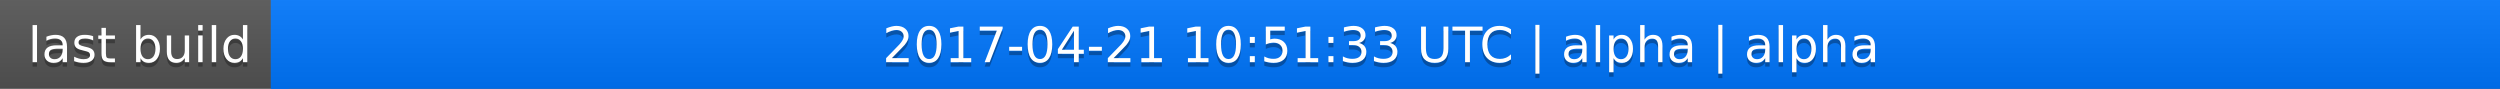
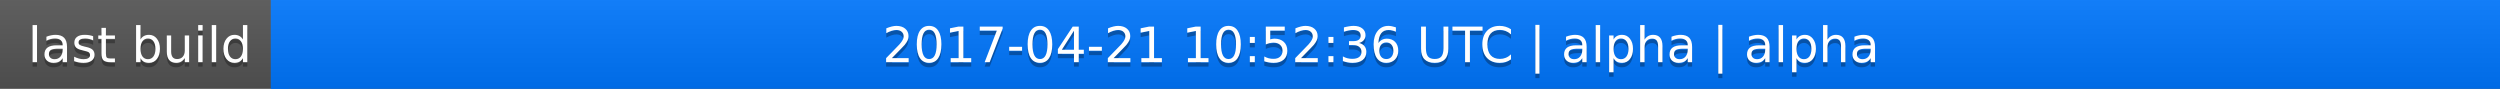
<svg xmlns="http://www.w3.org/2000/svg" width="563" height="20">
  <linearGradient id="a" x2="0" y2="100%">
    <stop offset="0" stop-color="#bbb" stop-opacity=".1" />
    <stop offset="1" stop-opacity=".1" />
  </linearGradient>
  <rect rx="0" width="563" height="20" fill="#555" />
  <rect rx="0" x="61" width="502" height="20" fill="#07f" />
  <path fill="#07f" d="M61 0h4v20h-4z" />
  <rect rx="0" width="563" height="20" fill="url(#a)" />
  <g fill="#fff" text-anchor="middle" font-family="DejaVu Sans,Verdana,Geneva,sans-serif" font-size="11">
    <text x="31.5" y="15" fill="#010101" fill-opacity=".3">last build</text>
    <text x="31.5" y="14">last build</text>
-     <text x="311" y="15" fill="#010101" fill-opacity=".3">2017-04-21 10:51:33 UTC | alpha | alpha</text>
-     <text x="311" y="14">2017-04-21 10:51:33 UTC | alpha | alpha</text>
+     <text x="311" y="15" fill="#010101" fill-opacity=".3">2017-04-21 10:52:36 UTC | alpha | alpha</text>
+     <text x="311" y="14">2017-04-21 10:52:36 UTC | alpha | alpha</text>
  </g>
</svg>
